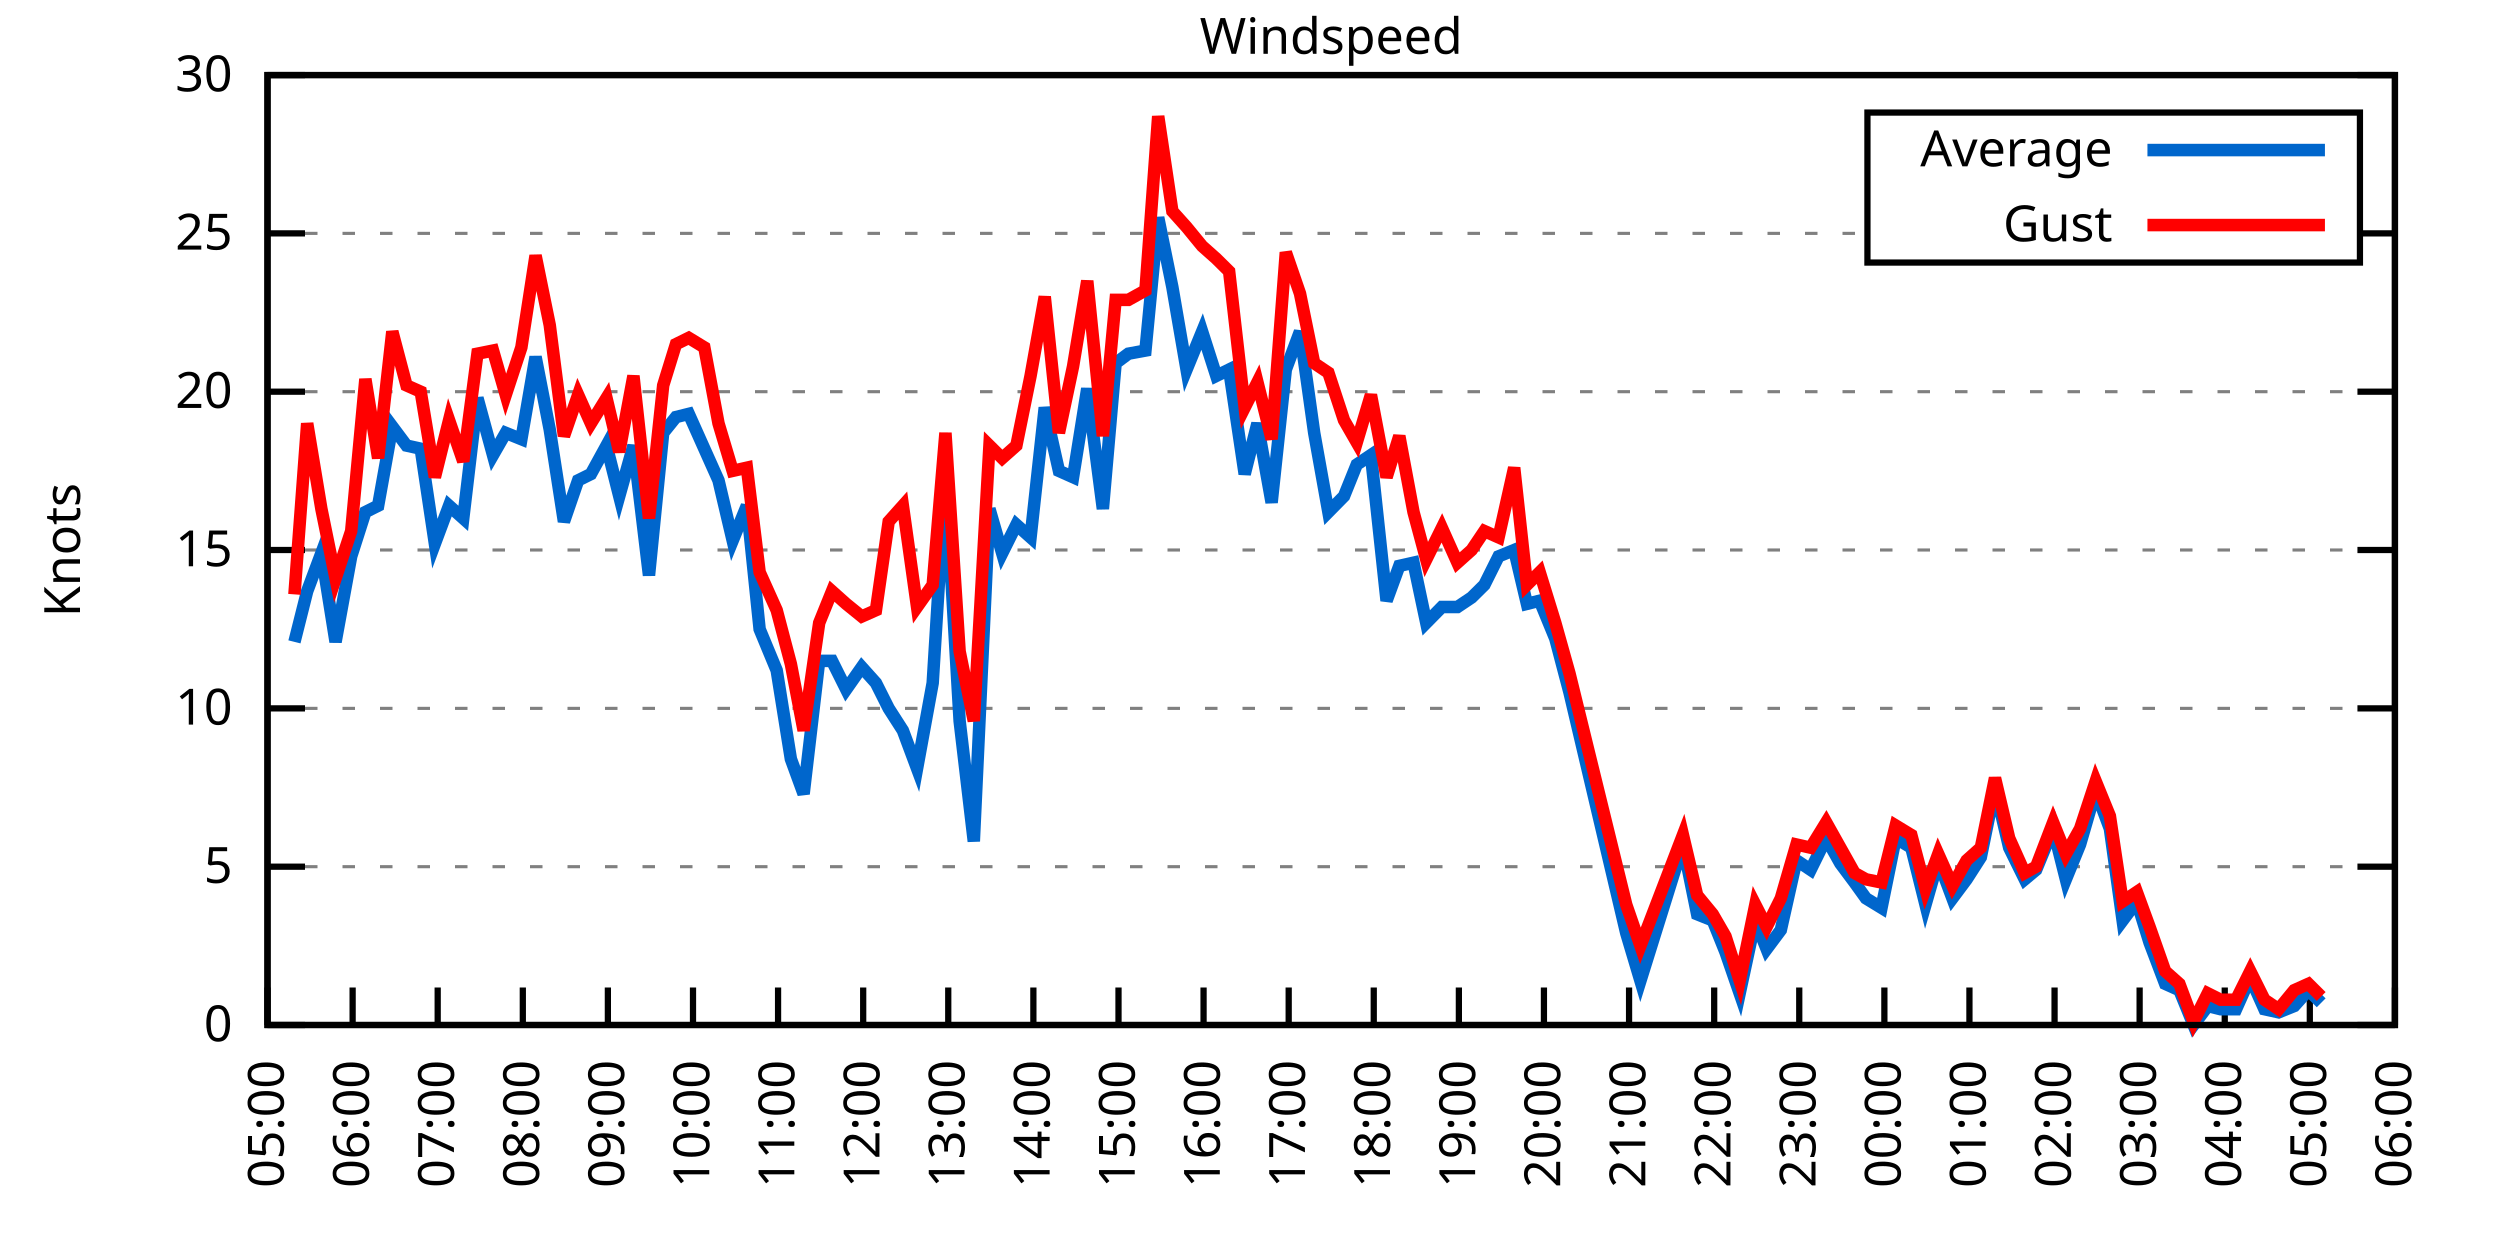
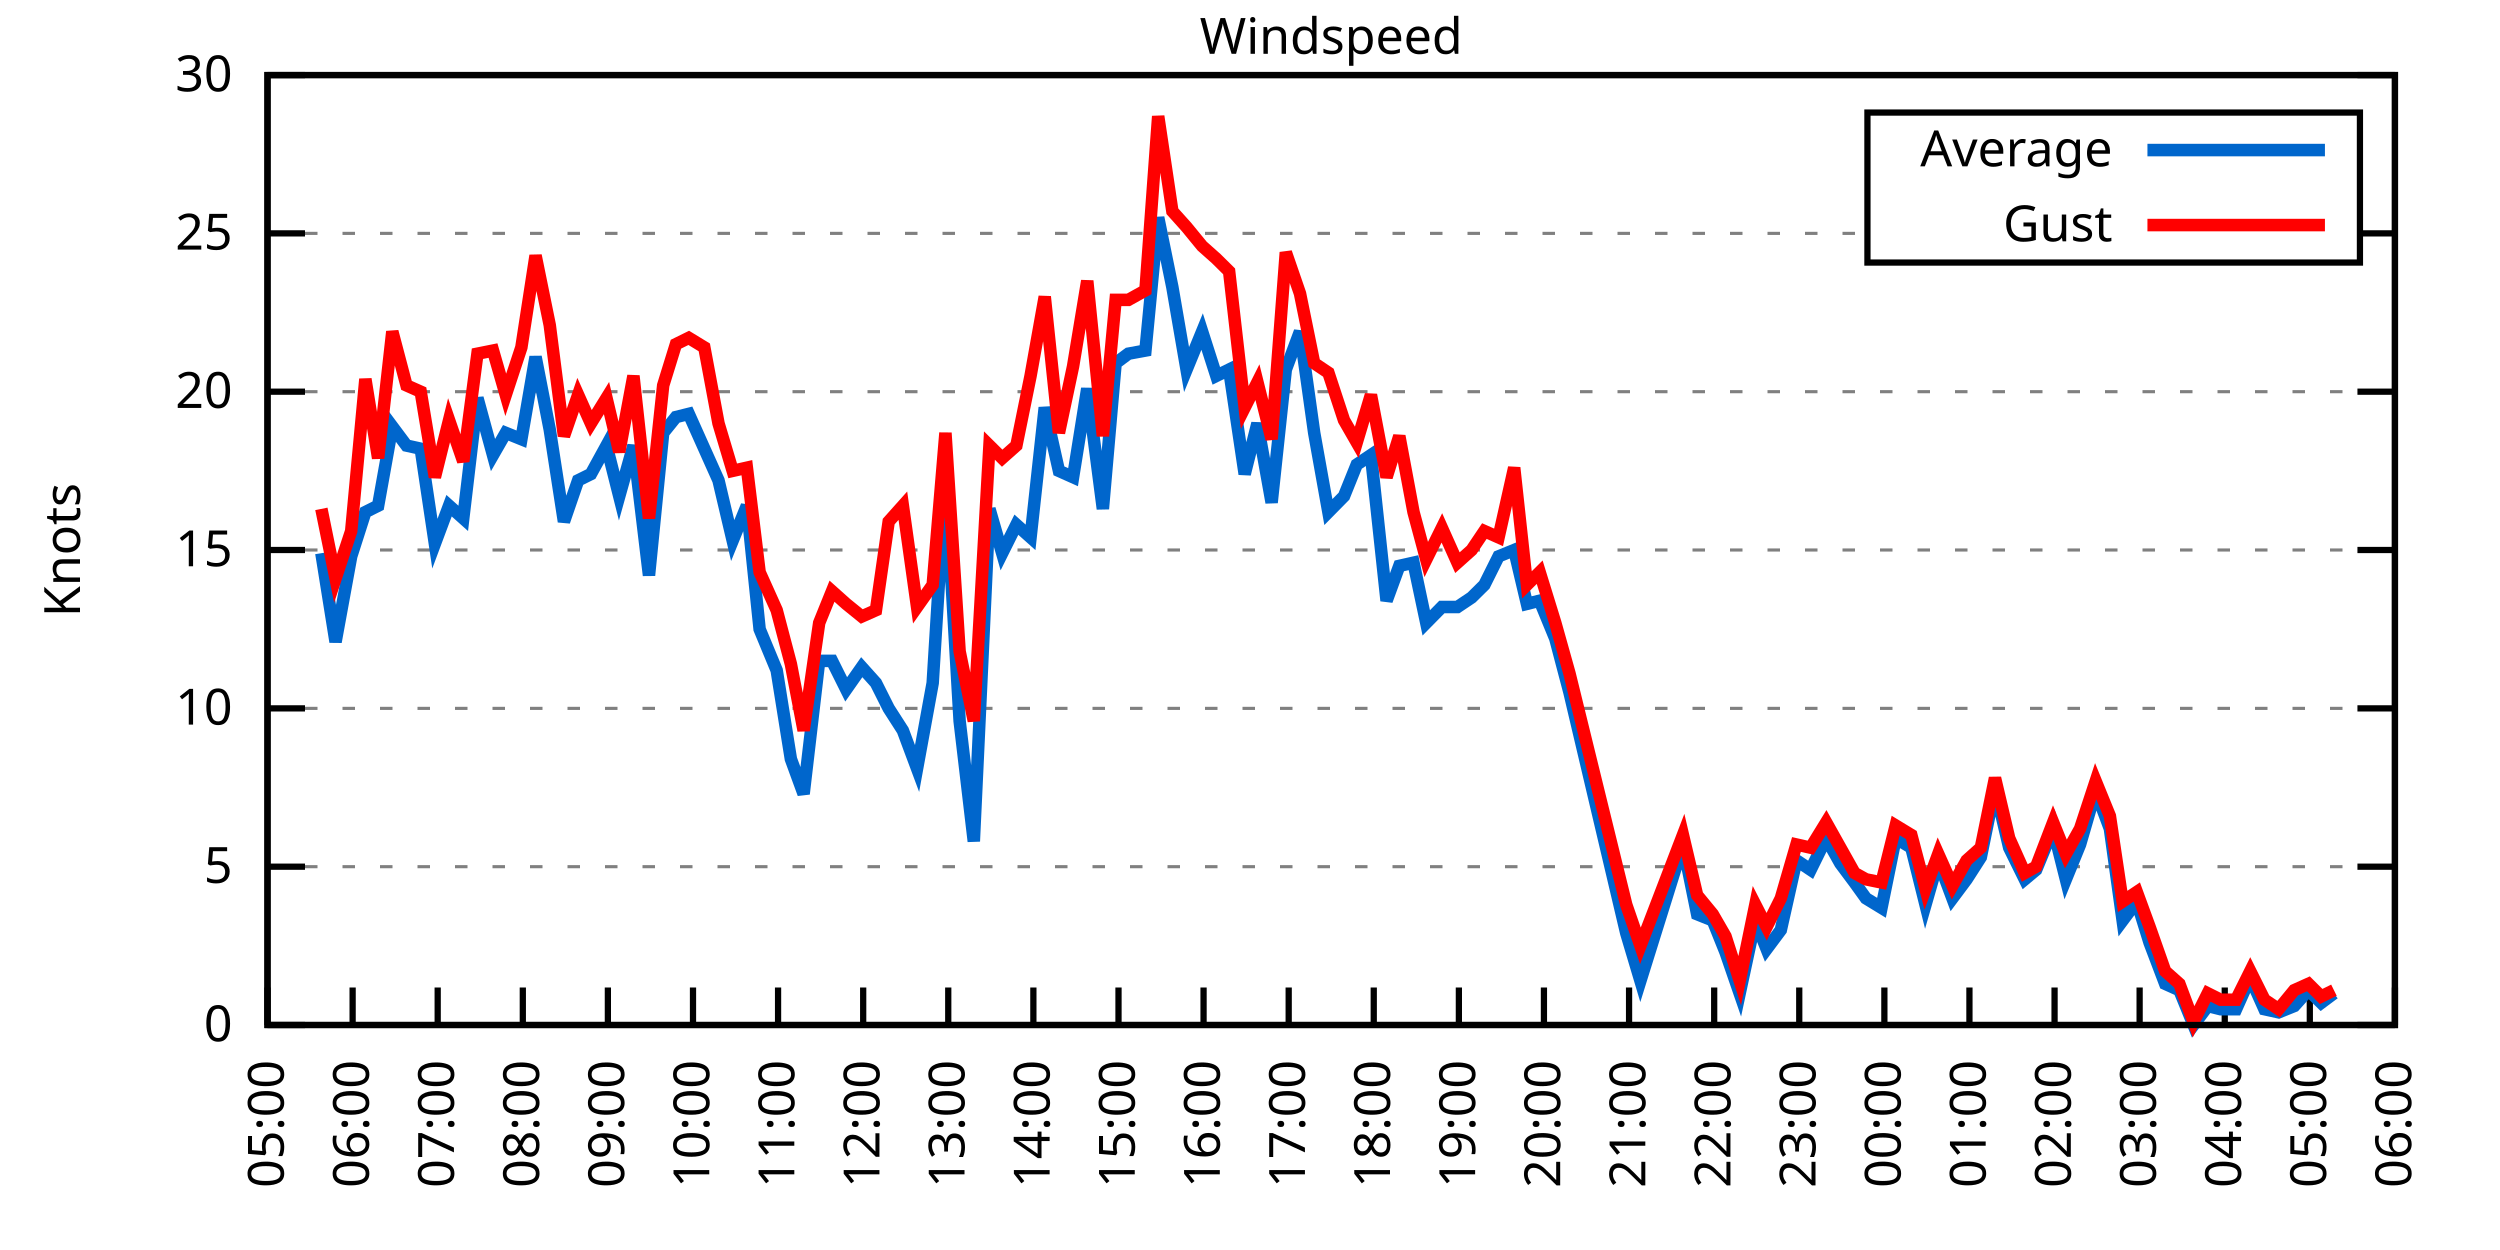
<svg xmlns="http://www.w3.org/2000/svg" xmlns:xlink="http://www.w3.org/1999/xlink" width="400" height="200" viewBox="0 0 400 200">
  <g id="gnuplot_canvas">
    <rect x="0" y="0" width="400" height="200" fill="none" />
    <defs>
      <circle id="gpDot" r="0.5" stroke-width="0.5" stroke="currentColor" />
      <path id="gpPt0" stroke-width="0.333" stroke="currentColor" d="M-1,0 h2 M0,-1 v2" />
      <path id="gpPt1" stroke-width="0.333" stroke="currentColor" d="M-1,-1 L1,1 M1,-1 L-1,1" />
      <path id="gpPt2" stroke-width="0.333" stroke="currentColor" d="M-1,0 L1,0 M0,-1 L0,1 M-1,-1 L1,1 M-1,1 L1,-1" />
      <rect id="gpPt3" stroke-width="0.333" stroke="currentColor" x="-1" y="-1" width="2" height="2" />
      <rect id="gpPt4" stroke-width="0.333" stroke="currentColor" fill="currentColor" x="-1" y="-1" width="2" height="2" />
      <circle id="gpPt5" stroke-width="0.333" stroke="currentColor" cx="0" cy="0" r="1" />
      <use xlink:href="#gpPt5" id="gpPt6" fill="currentColor" stroke="none" />
      <path id="gpPt7" stroke-width="0.333" stroke="currentColor" d="M0,-1.33 L-1.33,0.67 L1.33,0.67 z" />
      <use xlink:href="#gpPt7" id="gpPt8" fill="currentColor" stroke="none" />
      <use xlink:href="#gpPt7" id="gpPt9" stroke="currentColor" transform="rotate(180)" />
      <use xlink:href="#gpPt9" id="gpPt10" fill="currentColor" stroke="none" />
      <use xlink:href="#gpPt3" id="gpPt11" stroke="currentColor" transform="rotate(45)" />
      <use xlink:href="#gpPt11" id="gpPt12" fill="currentColor" stroke="none" />
      <path id="gpPt13" stroke-width="0.333" stroke="currentColor" d="M0,1.330 L1.265,0.411 L0.782,-1.067 L-0.782,-1.076 L-1.265,0.411 z" />
      <use xlink:href="#gpPt13" id="gpPt14" fill="currentColor" stroke="none" />
      <filter id="textbox" filterUnits="objectBoundingBox" x="0" y="0" height="1" width="1">
        <feFlood flood-color="white" flood-opacity="1" result="bgnd" />
        <feComposite in="SourceGraphic" in2="bgnd" operator="atop" />
      </filter>
      <filter id="greybox" filterUnits="objectBoundingBox" x="0" y="0" height="1" width="1">
        <feFlood flood-color="lightgrey" flood-opacity="1" result="grey" />
        <feComposite in="SourceGraphic" in2="grey" operator="atop" />
      </filter>
    </defs>
    <g fill="none" color="white" stroke="currentColor" stroke-width="1.00" stroke-linecap="butt" stroke-linejoin="miter">
</g>
    <g fill="none" color="black" stroke="currentColor" stroke-width="1.00" stroke-linecap="butt" stroke-linejoin="miter">
      <g stroke="none" shape-rendering="crispEdges">
        <polygon fill="rgb(255, 255, 255)" points="42.80,164.00 383.18,164.00 383.18,12.02 42.80,12.02 " />
      </g>
    </g>
    <g fill="none" color="black" stroke="currentColor" stroke-width="1.00" stroke-linecap="butt" stroke-linejoin="miter">
</g>
    <g fill="none" color="black" stroke="black" stroke-width="0.50" stroke-linecap="butt" stroke-linejoin="miter">
</g>
    <g fill="none" color="gray" stroke="currentColor" stroke-width="0.50" stroke-linecap="butt" stroke-linejoin="miter">
      <path stroke="gray" stroke-dasharray="2,4" class="gridline" d="M42.80,164.00 L383.19,164.00  " />
    </g>
    <g fill="none" color="gray" stroke="gray" stroke-width="1.00" stroke-linecap="butt" stroke-linejoin="miter">
</g>
    <g fill="none" color="black" stroke="currentColor" stroke-width="1.00" stroke-linecap="butt" stroke-linejoin="miter">
      <path stroke="black" d="M42.80,164.00 L48.80,164.00 M383.19,164.00 L377.19,164.00  " />
      <g transform="translate(37.20,166.60)" stroke="none" fill="black" font-family="Sans" font-size="8.00" text-anchor="end">
        <text>
          <tspan font-family="Sans"> 0</tspan>
        </text>
      </g>
    </g>
    <g fill="none" color="black" stroke="currentColor" stroke-width="1.00" stroke-linecap="butt" stroke-linejoin="miter">
</g>
    <g fill="none" color="black" stroke="black" stroke-width="0.50" stroke-linecap="butt" stroke-linejoin="miter">
</g>
    <g fill="none" color="gray" stroke="currentColor" stroke-width="0.50" stroke-linecap="butt" stroke-linejoin="miter">
      <path stroke="gray" stroke-dasharray="2,4" class="gridline" d="M42.80,138.67 L383.19,138.67  " />
    </g>
    <g fill="none" color="gray" stroke="gray" stroke-width="1.00" stroke-linecap="butt" stroke-linejoin="miter">
</g>
    <g fill="none" color="black" stroke="currentColor" stroke-width="1.00" stroke-linecap="butt" stroke-linejoin="miter">
      <path stroke="black" d="M42.80,138.67 L48.80,138.67 M383.19,138.67 L377.19,138.67  " />
      <g transform="translate(37.20,141.27)" stroke="none" fill="black" font-family="Sans" font-size="8.00" text-anchor="end">
        <text>
          <tspan font-family="Sans"> 5</tspan>
        </text>
      </g>
    </g>
    <g fill="none" color="black" stroke="currentColor" stroke-width="1.00" stroke-linecap="butt" stroke-linejoin="miter">
</g>
    <g fill="none" color="black" stroke="black" stroke-width="0.50" stroke-linecap="butt" stroke-linejoin="miter">
</g>
    <g fill="none" color="gray" stroke="currentColor" stroke-width="0.50" stroke-linecap="butt" stroke-linejoin="miter">
      <path stroke="gray" stroke-dasharray="2,4" class="gridline" d="M42.80,113.34 L383.19,113.34  " />
    </g>
    <g fill="none" color="gray" stroke="gray" stroke-width="1.00" stroke-linecap="butt" stroke-linejoin="miter">
</g>
    <g fill="none" color="black" stroke="currentColor" stroke-width="1.00" stroke-linecap="butt" stroke-linejoin="miter">
      <path stroke="black" d="M42.80,113.34 L48.80,113.34 M383.19,113.34 L377.19,113.34  " />
      <g transform="translate(37.20,115.94)" stroke="none" fill="black" font-family="Sans" font-size="8.00" text-anchor="end">
        <text>
          <tspan font-family="Sans"> 10</tspan>
        </text>
      </g>
    </g>
    <g fill="none" color="black" stroke="currentColor" stroke-width="1.00" stroke-linecap="butt" stroke-linejoin="miter">
</g>
    <g fill="none" color="black" stroke="black" stroke-width="0.50" stroke-linecap="butt" stroke-linejoin="miter">
</g>
    <g fill="none" color="gray" stroke="currentColor" stroke-width="0.50" stroke-linecap="butt" stroke-linejoin="miter">
      <path stroke="gray" stroke-dasharray="2,4" class="gridline" d="M42.80,88.00 L383.19,88.00  " />
    </g>
    <g fill="none" color="gray" stroke="gray" stroke-width="1.00" stroke-linecap="butt" stroke-linejoin="miter">
</g>
    <g fill="none" color="black" stroke="currentColor" stroke-width="1.00" stroke-linecap="butt" stroke-linejoin="miter">
      <path stroke="black" d="M42.80,88.00 L48.80,88.00 M383.19,88.00 L377.19,88.00  " />
      <g transform="translate(37.20,90.60)" stroke="none" fill="black" font-family="Sans" font-size="8.00" text-anchor="end">
        <text>
          <tspan font-family="Sans"> 15</tspan>
        </text>
      </g>
    </g>
    <g fill="none" color="black" stroke="currentColor" stroke-width="1.00" stroke-linecap="butt" stroke-linejoin="miter">
</g>
    <g fill="none" color="black" stroke="black" stroke-width="0.50" stroke-linecap="butt" stroke-linejoin="miter">
</g>
    <g fill="none" color="gray" stroke="currentColor" stroke-width="0.50" stroke-linecap="butt" stroke-linejoin="miter">
      <path stroke="gray" stroke-dasharray="2,4" class="gridline" d="M42.80,62.67 L383.19,62.67  " />
    </g>
    <g fill="none" color="gray" stroke="gray" stroke-width="1.00" stroke-linecap="butt" stroke-linejoin="miter">
</g>
    <g fill="none" color="black" stroke="currentColor" stroke-width="1.00" stroke-linecap="butt" stroke-linejoin="miter">
      <path stroke="black" d="M42.80,62.67 L48.80,62.67 M383.19,62.67 L377.19,62.67  " />
      <g transform="translate(37.20,65.27)" stroke="none" fill="black" font-family="Sans" font-size="8.00" text-anchor="end">
        <text>
          <tspan font-family="Sans"> 20</tspan>
        </text>
      </g>
    </g>
    <g fill="none" color="black" stroke="currentColor" stroke-width="1.00" stroke-linecap="butt" stroke-linejoin="miter">
</g>
    <g fill="none" color="black" stroke="black" stroke-width="0.50" stroke-linecap="butt" stroke-linejoin="miter">
</g>
    <g fill="none" color="gray" stroke="currentColor" stroke-width="0.50" stroke-linecap="butt" stroke-linejoin="miter">
      <path stroke="gray" stroke-dasharray="2,4" class="gridline" d="M42.80,37.34 L298.79,37.34 M377.59,37.34 L383.19,37.34  " />
    </g>
    <g fill="none" color="gray" stroke="gray" stroke-width="1.00" stroke-linecap="butt" stroke-linejoin="miter">
</g>
    <g fill="none" color="black" stroke="currentColor" stroke-width="1.00" stroke-linecap="butt" stroke-linejoin="miter">
      <path stroke="black" d="M42.80,37.34 L48.80,37.34 M383.19,37.34 L377.19,37.34  " />
      <g transform="translate(37.20,39.94)" stroke="none" fill="black" font-family="Sans" font-size="8.00" text-anchor="end">
        <text>
          <tspan font-family="Sans"> 25</tspan>
        </text>
      </g>
    </g>
    <g fill="none" color="black" stroke="currentColor" stroke-width="1.00" stroke-linecap="butt" stroke-linejoin="miter">
</g>
    <g fill="none" color="black" stroke="black" stroke-width="0.50" stroke-linecap="butt" stroke-linejoin="miter">
</g>
    <g fill="none" color="gray" stroke="currentColor" stroke-width="0.50" stroke-linecap="butt" stroke-linejoin="miter">
      <path stroke="gray" stroke-dasharray="2,4" class="gridline" d="M42.80,12.01 L383.19,12.01  " />
    </g>
    <g fill="none" color="gray" stroke="gray" stroke-width="1.00" stroke-linecap="butt" stroke-linejoin="miter">
</g>
    <g fill="none" color="black" stroke="currentColor" stroke-width="1.00" stroke-linecap="butt" stroke-linejoin="miter">
      <path stroke="black" d="M42.80,12.01 L48.80,12.01 M383.19,12.01 L377.19,12.01  " />
      <g transform="translate(37.20,14.61)" stroke="none" fill="black" font-family="Sans" font-size="8.00" text-anchor="end">
        <text>
          <tspan font-family="Sans"> 30</tspan>
        </text>
      </g>
    </g>
    <g fill="none" color="black" stroke="currentColor" stroke-width="1.00" stroke-linecap="butt" stroke-linejoin="miter">
      <path stroke="black" d="M42.80,164.00 L42.80,158.00  " />
      <g transform="translate(45.40,169.60) rotate(270.00)" stroke="none" fill="black" font-family="Sans" font-size="8.00" text-anchor="end">
        <text>
          <tspan font-family="Sans">05:00</tspan>
        </text>
      </g>
    </g>
    <g fill="none" color="black" stroke="currentColor" stroke-width="1.00" stroke-linecap="butt" stroke-linejoin="miter">
      <path stroke="black" d="M56.42,164.00 L56.42,158.00  " />
      <g transform="translate(59.02,169.60) rotate(270.00)" stroke="none" fill="black" font-family="Sans" font-size="8.00" text-anchor="end">
        <text>
          <tspan font-family="Sans">06:00</tspan>
        </text>
      </g>
    </g>
    <g fill="none" color="black" stroke="currentColor" stroke-width="1.00" stroke-linecap="butt" stroke-linejoin="miter">
      <path stroke="black" d="M70.03,164.00 L70.03,158.00  " />
      <g transform="translate(72.63,169.60) rotate(270.00)" stroke="none" fill="black" font-family="Sans" font-size="8.00" text-anchor="end">
        <text>
          <tspan font-family="Sans">07:00</tspan>
        </text>
      </g>
    </g>
    <g fill="none" color="black" stroke="currentColor" stroke-width="1.00" stroke-linecap="butt" stroke-linejoin="miter">
      <path stroke="black" d="M83.65,164.00 L83.65,158.00  " />
      <g transform="translate(86.25,169.60) rotate(270.00)" stroke="none" fill="black" font-family="Sans" font-size="8.00" text-anchor="end">
        <text>
          <tspan font-family="Sans">08:00</tspan>
        </text>
      </g>
    </g>
    <g fill="none" color="black" stroke="currentColor" stroke-width="1.00" stroke-linecap="butt" stroke-linejoin="miter">
      <path stroke="black" d="M97.26,164.00 L97.26,158.00  " />
      <g transform="translate(99.86,169.60) rotate(270.00)" stroke="none" fill="black" font-family="Sans" font-size="8.00" text-anchor="end">
        <text>
          <tspan font-family="Sans">09:00</tspan>
        </text>
      </g>
    </g>
    <g fill="none" color="black" stroke="currentColor" stroke-width="1.00" stroke-linecap="butt" stroke-linejoin="miter">
      <path stroke="black" d="M110.88,164.00 L110.88,158.00  " />
      <g transform="translate(113.48,169.60) rotate(270.00)" stroke="none" fill="black" font-family="Sans" font-size="8.00" text-anchor="end">
        <text>
          <tspan font-family="Sans">10:00</tspan>
        </text>
      </g>
    </g>
    <g fill="none" color="black" stroke="currentColor" stroke-width="1.00" stroke-linecap="butt" stroke-linejoin="miter">
      <path stroke="black" d="M124.49,164.00 L124.49,158.00  " />
      <g transform="translate(127.09,169.60) rotate(270.00)" stroke="none" fill="black" font-family="Sans" font-size="8.00" text-anchor="end">
        <text>
          <tspan font-family="Sans">11:00</tspan>
        </text>
      </g>
    </g>
    <g fill="none" color="black" stroke="currentColor" stroke-width="1.00" stroke-linecap="butt" stroke-linejoin="miter">
      <path stroke="black" d="M138.11,164.00 L138.11,158.00  " />
      <g transform="translate(140.71,169.60) rotate(270.00)" stroke="none" fill="black" font-family="Sans" font-size="8.00" text-anchor="end">
        <text>
          <tspan font-family="Sans">12:00</tspan>
        </text>
      </g>
    </g>
    <g fill="none" color="black" stroke="currentColor" stroke-width="1.00" stroke-linecap="butt" stroke-linejoin="miter">
      <path stroke="black" d="M151.72,164.00 L151.72,158.00  " />
      <g transform="translate(154.32,169.60) rotate(270.00)" stroke="none" fill="black" font-family="Sans" font-size="8.00" text-anchor="end">
        <text>
          <tspan font-family="Sans">13:00</tspan>
        </text>
      </g>
    </g>
    <g fill="none" color="black" stroke="currentColor" stroke-width="1.00" stroke-linecap="butt" stroke-linejoin="miter">
      <path stroke="black" d="M165.34,164.00 L165.34,158.00  " />
      <g transform="translate(167.94,169.60) rotate(270.00)" stroke="none" fill="black" font-family="Sans" font-size="8.00" text-anchor="end">
        <text>
          <tspan font-family="Sans">14:00</tspan>
        </text>
      </g>
    </g>
    <g fill="none" color="black" stroke="currentColor" stroke-width="1.00" stroke-linecap="butt" stroke-linejoin="miter">
      <path stroke="black" d="M178.96,164.00 L178.96,158.00  " />
      <g transform="translate(181.56,169.60) rotate(270.00)" stroke="none" fill="black" font-family="Sans" font-size="8.00" text-anchor="end">
        <text>
          <tspan font-family="Sans">15:00</tspan>
        </text>
      </g>
    </g>
    <g fill="none" color="black" stroke="currentColor" stroke-width="1.00" stroke-linecap="butt" stroke-linejoin="miter">
      <path stroke="black" d="M192.57,164.00 L192.57,158.00  " />
      <g transform="translate(195.17,169.60) rotate(270.00)" stroke="none" fill="black" font-family="Sans" font-size="8.00" text-anchor="end">
        <text>
          <tspan font-family="Sans">16:00</tspan>
        </text>
      </g>
    </g>
    <g fill="none" color="black" stroke="currentColor" stroke-width="1.00" stroke-linecap="butt" stroke-linejoin="miter">
      <path stroke="black" d="M206.19,164.00 L206.19,158.00  " />
      <g transform="translate(208.79,169.60) rotate(270.00)" stroke="none" fill="black" font-family="Sans" font-size="8.00" text-anchor="end">
        <text>
          <tspan font-family="Sans">17:00</tspan>
        </text>
      </g>
    </g>
    <g fill="none" color="black" stroke="currentColor" stroke-width="1.00" stroke-linecap="butt" stroke-linejoin="miter">
      <path stroke="black" d="M219.80,164.00 L219.80,158.00  " />
      <g transform="translate(222.40,169.60) rotate(270.00)" stroke="none" fill="black" font-family="Sans" font-size="8.00" text-anchor="end">
        <text>
          <tspan font-family="Sans">18:00</tspan>
        </text>
      </g>
    </g>
    <g fill="none" color="black" stroke="currentColor" stroke-width="1.00" stroke-linecap="butt" stroke-linejoin="miter">
      <path stroke="black" d="M233.42,164.00 L233.42,158.00  " />
      <g transform="translate(236.02,169.60) rotate(270.00)" stroke="none" fill="black" font-family="Sans" font-size="8.00" text-anchor="end">
        <text>
          <tspan font-family="Sans">19:00</tspan>
        </text>
      </g>
    </g>
    <g fill="none" color="black" stroke="currentColor" stroke-width="1.00" stroke-linecap="butt" stroke-linejoin="miter">
      <path stroke="black" d="M247.03,164.00 L247.03,158.00  " />
      <g transform="translate(249.63,169.60) rotate(270.00)" stroke="none" fill="black" font-family="Sans" font-size="8.00" text-anchor="end">
        <text>
          <tspan font-family="Sans">20:00</tspan>
        </text>
      </g>
    </g>
    <g fill="none" color="black" stroke="currentColor" stroke-width="1.00" stroke-linecap="butt" stroke-linejoin="miter">
      <path stroke="black" d="M260.65,164.00 L260.65,158.00  " />
      <g transform="translate(263.25,169.60) rotate(270.00)" stroke="none" fill="black" font-family="Sans" font-size="8.00" text-anchor="end">
        <text>
          <tspan font-family="Sans">21:00</tspan>
        </text>
      </g>
    </g>
    <g fill="none" color="black" stroke="currentColor" stroke-width="1.00" stroke-linecap="butt" stroke-linejoin="miter">
      <path stroke="black" d="M274.27,164.00 L274.27,158.00  " />
      <g transform="translate(276.87,169.60) rotate(270.00)" stroke="none" fill="black" font-family="Sans" font-size="8.00" text-anchor="end">
        <text>
          <tspan font-family="Sans">22:00</tspan>
        </text>
      </g>
    </g>
    <g fill="none" color="black" stroke="currentColor" stroke-width="1.00" stroke-linecap="butt" stroke-linejoin="miter">
      <path stroke="black" d="M287.88,164.00 L287.88,158.00  " />
      <g transform="translate(290.48,169.60) rotate(270.00)" stroke="none" fill="black" font-family="Sans" font-size="8.00" text-anchor="end">
        <text>
          <tspan font-family="Sans">23:00</tspan>
        </text>
      </g>
    </g>
    <g fill="none" color="black" stroke="currentColor" stroke-width="1.00" stroke-linecap="butt" stroke-linejoin="miter">
      <path stroke="black" d="M301.50,164.00 L301.50,158.00  " />
      <g transform="translate(304.10,169.60) rotate(270.00)" stroke="none" fill="black" font-family="Sans" font-size="8.00" text-anchor="end">
        <text>
          <tspan font-family="Sans">00:00</tspan>
        </text>
      </g>
    </g>
    <g fill="none" color="black" stroke="currentColor" stroke-width="1.00" stroke-linecap="butt" stroke-linejoin="miter">
      <path stroke="black" d="M315.11,164.00 L315.11,158.00  " />
      <g transform="translate(317.71,169.60) rotate(270.00)" stroke="none" fill="black" font-family="Sans" font-size="8.00" text-anchor="end">
        <text>
          <tspan font-family="Sans">01:00</tspan>
        </text>
      </g>
    </g>
    <g fill="none" color="black" stroke="currentColor" stroke-width="1.00" stroke-linecap="butt" stroke-linejoin="miter">
      <path stroke="black" d="M328.73,164.00 L328.73,158.00  " />
      <g transform="translate(331.33,169.60) rotate(270.00)" stroke="none" fill="black" font-family="Sans" font-size="8.00" text-anchor="end">
        <text>
          <tspan font-family="Sans">02:00</tspan>
        </text>
      </g>
    </g>
    <g fill="none" color="black" stroke="currentColor" stroke-width="1.00" stroke-linecap="butt" stroke-linejoin="miter">
      <path stroke="black" d="M342.34,164.00 L342.34,158.00  " />
      <g transform="translate(344.94,169.60) rotate(270.00)" stroke="none" fill="black" font-family="Sans" font-size="8.00" text-anchor="end">
        <text>
          <tspan font-family="Sans">03:00</tspan>
        </text>
      </g>
    </g>
    <g fill="none" color="black" stroke="currentColor" stroke-width="1.00" stroke-linecap="butt" stroke-linejoin="miter">
      <path stroke="black" d="M355.96,164.00 L355.96,158.00  " />
      <g transform="translate(358.56,169.60) rotate(270.00)" stroke="none" fill="black" font-family="Sans" font-size="8.00" text-anchor="end">
        <text>
          <tspan font-family="Sans">04:00</tspan>
        </text>
      </g>
    </g>
    <g fill="none" color="black" stroke="currentColor" stroke-width="1.00" stroke-linecap="butt" stroke-linejoin="miter">
      <path stroke="black" d="M369.57,164.00 L369.57,158.00  " />
      <g transform="translate(372.17,169.60) rotate(270.00)" stroke="none" fill="black" font-family="Sans" font-size="8.00" text-anchor="end">
        <text>
          <tspan font-family="Sans">05:00</tspan>
        </text>
      </g>
    </g>
    <g fill="none" color="black" stroke="currentColor" stroke-width="1.00" stroke-linecap="butt" stroke-linejoin="miter">
      <path stroke="black" d="M383.19,164.00 L383.19,158.00  " />
      <g transform="translate(385.79,169.60) rotate(270.00)" stroke="none" fill="black" font-family="Sans" font-size="8.00" text-anchor="end">
        <text>
          <tspan font-family="Sans">06:00</tspan>
        </text>
      </g>
    </g>
    <g fill="none" color="black" stroke="currentColor" stroke-width="1.00" stroke-linecap="butt" stroke-linejoin="miter">
</g>
    <g fill="none" color="black" stroke="currentColor" stroke-width="1.00" stroke-linecap="butt" stroke-linejoin="miter">
      <path stroke="black" d="M42.80,12.01 L42.80,164.00 L383.19,164.00 L383.19,12.01 L42.80,12.01 Z  " />
    </g>
    <g fill="none" color="black" stroke="currentColor" stroke-width="1.00" stroke-linecap="butt" stroke-linejoin="miter">
</g>
    <g fill="none" color="black" stroke="currentColor" stroke-width="1.00" stroke-linecap="butt" stroke-linejoin="miter">
      <path stroke="black" d="M298.79,42.01 L298.79,18.01 L377.59,18.01 L377.59,42.01 L298.79,42.01 Z  " />
    </g>
    <g id="Windspeed_plot_1">
      <g fill="none" color="white" stroke="black" stroke-width="2.00" stroke-linecap="butt" stroke-linejoin="miter">
</g>
      <g fill="none" color="black" stroke="currentColor" stroke-width="2.00" stroke-linecap="butt" stroke-linejoin="miter">
        <g transform="translate(337.99,26.61)" stroke="none" fill="black" font-family="Sans" font-size="8.00" text-anchor="end">
          <text>
            <tspan font-family="Sans">Average</tspan>
          </text>
        </g>
      </g>
      <g fill="none" color="black" stroke="currentColor" stroke-width="2.00" stroke-linecap="butt" stroke-linejoin="miter">
-         <path stroke="rgb(  0, 102, 204)" d="M343.59,24.01 L371.99,24.01 M47.11,102.70 L49.15,94.59 L51.42,88.51 L53.69,102.70 L56.19,89.02 L58.46,81.93   L60.50,80.91 L62.77,68.25 L65.04,71.29 L67.31,71.79 L69.58,86.99 L71.85,80.91 L74.12,82.94 L76.39,63.69   L78.88,72.81 L80.92,69.26 L83.42,70.27 L85.69,57.10 L87.96,68.75 L90.23,83.45 L92.50,76.86 L94.54,75.85   L97.04,71.29 L99.08,79.39 L101.35,71.29 L103.84,92.06 L106.11,69.26 L108.15,66.73 L110.20,66.22 L112.69,71.79   L114.96,76.86 L117.23,86.49 L119.50,80.91 L121.54,100.67 L124.27,107.26 L126.54,121.44 L128.58,127.02 L131.07,105.74   L133.12,105.74 L135.39,110.30 L137.88,106.75 L140.15,109.28 L142.19,113.34 L144.46,116.88 L146.73,122.96 L149.23,109.28   L151.27,76.35 L153.54,115.36 L155.81,134.62 L158.31,81.42 L160.35,88.51 L162.62,83.95 L164.89,85.98 L167.16,65.21   L169.43,75.34 L171.69,76.35 L173.96,62.17 L176.46,81.42 L178.50,58.11 L180.54,56.59 L183.27,56.09 L185.31,34.81   L187.58,45.95 L189.85,59.13 L192.34,53.05 L194.61,60.14 L196.66,59.13 L199.15,75.85 L201.19,67.74 L203.46,80.41   L205.73,59.13 L208.00,53.05 L210.27,69.26 L212.54,81.93 L215.04,79.39 L217.08,74.33 L219.35,72.81 L221.85,96.11   L223.89,90.54 L226.16,90.03 L228.20,99.66 L230.70,97.12 L233.19,97.12 L235.46,95.60 L237.50,93.58 L239.77,89.02   L242.27,88.00 L244.31,96.62 L246.35,96.11 L248.85,102.19 L251.12,110.80 L260.20,149.31 L262.47,156.91 L269.27,135.12   L271.54,146.27 L274.04,147.28 L276.08,152.35 L278.35,158.93 L280.85,147.28 L282.66,151.84 L284.93,148.80 L287.43,137.66   L289.70,139.17 L292.19,134.11 L294.46,138.16 L296.73,141.20 L298.55,143.73 L301.04,145.25 L303.31,134.11 L305.81,135.63   L308.08,144.75 L310.12,137.66 L312.39,143.73 L314.66,140.69 L316.93,137.15 L319.20,126.00 L321.47,135.63 L323.96,140.69   L325.78,139.17 L328.50,132.59 L330.54,140.69 L332.81,135.12 L335.31,126.51 L337.58,132.59 L339.62,147.28 L341.89,144.24   L343.93,150.83 L346.43,157.41 L348.70,158.43 L350.97,164.00 L353.24,160.96 L355.28,161.47 L357.77,161.47 L360.04,156.40   L362.31,161.47 L364.58,161.97 L367.08,160.96 L369.35,158.43 L371.39,160.45  " />
+         <path stroke="rgb(  0, 102, 204)" d="M343.59,24.01 L371.99,24.01 M51.42,88.51 L53.69,102.70 L56.19,89.02 L58.46,81.93 L60.50,80.91 L62.77,68.25   L65.04,71.29 L67.31,71.79 L69.58,86.99 L71.85,80.91 L74.12,82.94 L76.39,63.69 L78.88,72.81 L80.92,69.26   L83.42,70.27 L85.69,57.10 L87.96,68.75 L90.23,83.45 L92.50,76.86 L94.54,75.85 L97.04,71.29 L99.08,79.39   L101.35,71.29 L103.84,92.06 L106.11,69.26 L108.15,66.73 L110.20,66.22 L112.69,71.79 L114.96,76.86 L117.23,86.49   L119.50,80.91 L121.54,100.67 L124.27,107.26 L126.54,121.44 L128.58,127.02 L131.07,105.74 L133.12,105.74 L135.39,110.30   L137.88,106.75 L140.15,109.28 L142.19,113.34 L144.46,116.88 L146.73,122.96 L149.23,109.28 L151.27,76.35 L153.54,115.36   L155.81,134.62 L158.31,81.42 L160.35,88.51 L162.62,83.95 L164.89,85.98 L167.16,65.21 L169.43,75.34 L171.69,76.35   L173.96,62.17 L176.46,81.42 L178.50,58.11 L180.54,56.59 L183.27,56.09 L185.31,34.81 L187.58,45.95 L189.85,59.13   L192.34,53.05 L194.61,60.14 L196.66,59.13 L199.15,75.85 L201.19,67.74 L203.46,80.41 L205.73,59.13 L208.00,53.05   L210.27,69.26 L212.54,81.93 L215.04,79.39 L217.08,74.33 L219.35,72.81 L221.85,96.11 L223.89,90.54 L226.16,90.03   L228.20,99.66 L230.70,97.12 L233.19,97.12 L235.46,95.60 L237.50,93.58 L239.77,89.02 L242.27,88.00 L244.31,96.62   L246.35,96.11 L248.85,102.19 L251.12,110.80 L260.20,149.31 L262.47,156.91 L269.27,135.12 L271.54,146.27 L274.04,147.28   L276.08,152.35 L278.35,158.93 L280.85,147.28 L282.66,151.84 L284.93,148.80 L287.43,137.66 L289.70,139.17 L292.19,134.11   L294.46,138.16 L296.73,141.20 L298.55,143.73 L301.04,145.25 L303.31,134.11 L305.81,135.63 L308.08,144.75 L310.12,137.66   L312.39,143.73 L314.66,140.69 L316.93,137.15 L319.20,126.00 L321.47,135.63 L323.96,140.69 L325.78,139.17 L328.50,132.59   L330.54,140.69 L332.81,135.12 L335.31,126.51 L337.58,132.59 L339.62,147.28 L341.89,144.24 L343.93,150.83 L346.43,157.41   L348.70,158.43 L350.97,164.00 L353.24,160.96 L355.28,161.47 L357.77,161.47 L360.04,156.40 L362.31,161.47 L364.58,161.97   L367.08,160.96 L369.35,158.43 L371.39,160.45 L373.43,158.93  " />
      </g>
    </g>
    <g id="Windspeed_plot_2">
      <g fill="none" color="black" stroke="currentColor" stroke-width="2.00" stroke-linecap="butt" stroke-linejoin="miter">
        <g transform="translate(337.99,38.61)" stroke="none" fill="black" font-family="Sans" font-size="8.00" text-anchor="end">
          <text>
            <tspan font-family="Sans">Gust</tspan>
          </text>
        </g>
      </g>
      <g fill="none" color="black" stroke="currentColor" stroke-width="2.00" stroke-linecap="butt" stroke-linejoin="miter">
-         <path stroke="rgb(255,   0,   0)" d="M343.59,36.01 L371.99,36.01 M47.11,95.10 L49.15,67.74 L51.42,81.42 L53.69,92.56 L56.19,84.97 L58.46,60.65   L60.50,73.31 L62.77,53.05 L65.04,61.66 L67.31,62.67 L69.58,76.35 L71.85,67.23 L74.12,73.82 L76.39,56.59   L78.88,56.09 L80.92,63.18 L83.42,55.58 L85.69,40.89 L87.96,52.03 L90.23,69.77 L92.50,63.18 L94.54,67.74   L97.04,63.69 L99.08,72.30 L101.35,60.14 L103.84,82.94 L106.11,61.66 L108.15,55.07 L110.20,54.06 L112.69,55.58   L114.96,67.74 L117.23,75.34 L119.50,74.83 L121.54,91.55 L124.27,97.63 L126.54,106.24 L128.58,116.88 L131.07,99.66   L133.12,94.59 L135.39,96.62 L137.88,98.64 L140.15,97.63 L142.19,83.45 L144.46,80.91 L146.73,97.12 L149.23,93.58   L151.27,69.26 L153.54,104.22 L155.81,115.36 L158.31,71.29 L160.35,73.31 L162.62,71.29 L164.89,60.14 L167.16,47.47   L169.43,69.26 L171.69,58.62 L173.96,44.94 L176.46,69.77 L178.50,47.98 L180.54,47.98 L183.27,46.46 L185.31,18.60   L187.58,33.80 L189.85,36.33 L192.34,39.37 L194.61,41.39 L196.66,43.42 L199.15,65.21 L201.19,61.15 L203.46,70.27   L205.73,40.38 L208.00,46.97 L210.27,58.11 L212.54,59.63 L215.04,67.23 L217.08,70.78 L219.35,63.18 L221.85,76.35   L223.89,69.77 L226.16,81.93 L228.20,89.52 L230.70,84.46 L233.19,90.03 L235.46,88.00 L237.50,84.97 L239.77,85.98   L242.27,74.83 L244.31,93.58 L246.35,91.55 L248.85,99.66 L251.12,107.76 L260.20,144.75 L262.47,151.33 L269.27,133.60   L271.54,143.23 L274.04,146.27 L276.08,149.81 L278.35,156.91 L280.85,144.75 L282.66,148.29 L284.93,143.73 L287.43,135.12   L289.70,135.63 L292.19,131.58 L294.46,135.63 L296.73,139.68 L298.55,140.69 L301.04,141.20 L303.31,132.08 L305.81,133.60   L308.08,142.21 L310.12,136.64 L312.39,141.71 L314.66,137.66 L316.93,135.63 L319.20,124.48 L321.47,134.11 L323.96,139.68   L325.78,138.67 L328.50,131.58 L330.54,136.64 L332.81,132.59 L335.31,124.99 L337.58,130.56 L339.62,144.24 L341.89,142.72   L343.93,148.29 L346.43,155.39 L348.70,157.41 L350.97,163.49 L353.24,158.93 L355.28,159.95 L357.77,159.95 L360.04,155.39   L362.31,159.95 L364.58,161.47 L367.08,158.43 L369.35,157.41 L371.39,159.44  " />
+         <path stroke="rgb(255,   0,   0)" d="M343.59,36.01 L371.99,36.01 M51.42,81.42 L53.69,92.56 L56.19,84.97 L58.46,60.65 L60.50,73.31 L62.77,53.05   L65.04,61.66 L67.31,62.67 L69.58,76.35 L71.85,67.23 L74.12,73.82 L76.39,56.59 L78.88,56.09 L80.92,63.18   L83.42,55.58 L85.69,40.89 L87.96,52.03 L90.23,69.77 L92.50,63.18 L94.54,67.74 L97.04,63.69 L99.08,72.30   L101.35,60.14 L103.84,82.94 L106.11,61.66 L108.15,55.07 L110.20,54.06 L112.69,55.58 L114.96,67.74 L117.23,75.34   L119.50,74.83 L121.54,91.55 L124.27,97.63 L126.54,106.24 L128.58,116.88 L131.07,99.66 L133.12,94.59 L135.39,96.62   L137.88,98.64 L140.15,97.63 L142.19,83.45 L144.46,80.91 L146.73,97.12 L149.23,93.58 L151.27,69.26 L153.54,104.22   L155.81,115.36 L158.31,71.29 L160.35,73.31 L162.62,71.29 L164.89,60.14 L167.16,47.47 L169.43,69.26 L171.69,58.62   L173.96,44.94 L176.46,69.77 L178.50,47.98 L180.54,47.98 L183.27,46.46 L185.31,18.60 L187.58,33.80 L189.85,36.33   L192.34,39.37 L194.61,41.39 L196.66,43.42 L199.15,65.21 L201.19,61.15 L203.46,70.27 L205.73,40.38 L208.00,46.97   L210.27,58.11 L212.54,59.63 L215.04,67.23 L217.08,70.78 L219.35,63.18 L221.85,76.35 L223.89,69.77 L226.16,81.93   L228.20,89.52 L230.70,84.46 L233.19,90.03 L235.46,88.00 L237.50,84.97 L239.77,85.98 L242.27,74.83 L244.31,93.58   L246.35,91.55 L248.85,99.66 L251.12,107.76 L260.20,144.75 L262.47,151.33 L269.27,133.60 L271.54,143.23 L274.04,146.27   L276.08,149.81 L278.35,156.91 L280.85,144.75 L282.66,148.29 L284.93,143.73 L287.43,135.12 L289.70,135.63 L292.19,131.58   L294.46,135.63 L296.73,139.68 L298.55,140.69 L301.04,141.20 L303.31,132.08 L305.81,133.60 L308.08,142.21 L310.12,136.64   L312.39,141.71 L314.66,137.66 L316.93,135.63 L319.20,124.48 L321.47,134.11 L323.96,139.68 L325.78,138.67 L328.50,131.58   L330.54,136.64 L332.81,132.59 L335.31,124.99 L337.58,130.56 L339.62,144.24 L341.89,142.72 L343.93,148.29 L346.43,155.39   L348.70,157.41 L350.97,163.49 L353.24,158.93 L355.28,159.95 L357.77,159.95 L360.04,155.39 L362.31,159.95 L364.58,161.47   L367.08,158.43 L369.35,157.41 L371.39,159.44 L373.43,158.43  " />
      </g>
    </g>
    <g fill="none" color="black" stroke="currentColor" stroke-width="2.00" stroke-linecap="butt" stroke-linejoin="miter">
</g>
    <g fill="none" color="black" stroke="black" stroke-width="1.00" stroke-linecap="butt" stroke-linejoin="miter">
</g>
    <g fill="none" color="black" stroke="currentColor" stroke-width="1.00" stroke-linecap="butt" stroke-linejoin="miter">
      <path stroke="black" d="M42.80,12.01 L42.80,164.00 L383.19,164.00 L383.19,12.01 L42.80,12.01 Z  " />
      <g transform="translate(12.80,88.01) rotate(270.00)" stroke="none" fill="black" font-family="Sans" font-size="8.00" text-anchor="middle">
        <text>
          <tspan font-family="Sans">Knots</tspan>
        </text>
      </g>
    </g>
    <g fill="none" color="black" stroke="currentColor" stroke-width="1.00" stroke-linecap="butt" stroke-linejoin="miter">
</g>
    <g fill="none" color="black" stroke="currentColor" stroke-width="1.00" stroke-linecap="butt" stroke-linejoin="miter">
      <g transform="translate(212.99,8.61)" stroke="none" fill="black" font-family="Sans" font-size="8.00" text-anchor="middle">
        <text>
          <tspan font-family="Sans">Windspeed</tspan>
        </text>
      </g>
    </g>
    <g fill="none" color="black" stroke="currentColor" stroke-width="1.00" stroke-linecap="butt" stroke-linejoin="miter">
</g>
  </g>
</svg>
